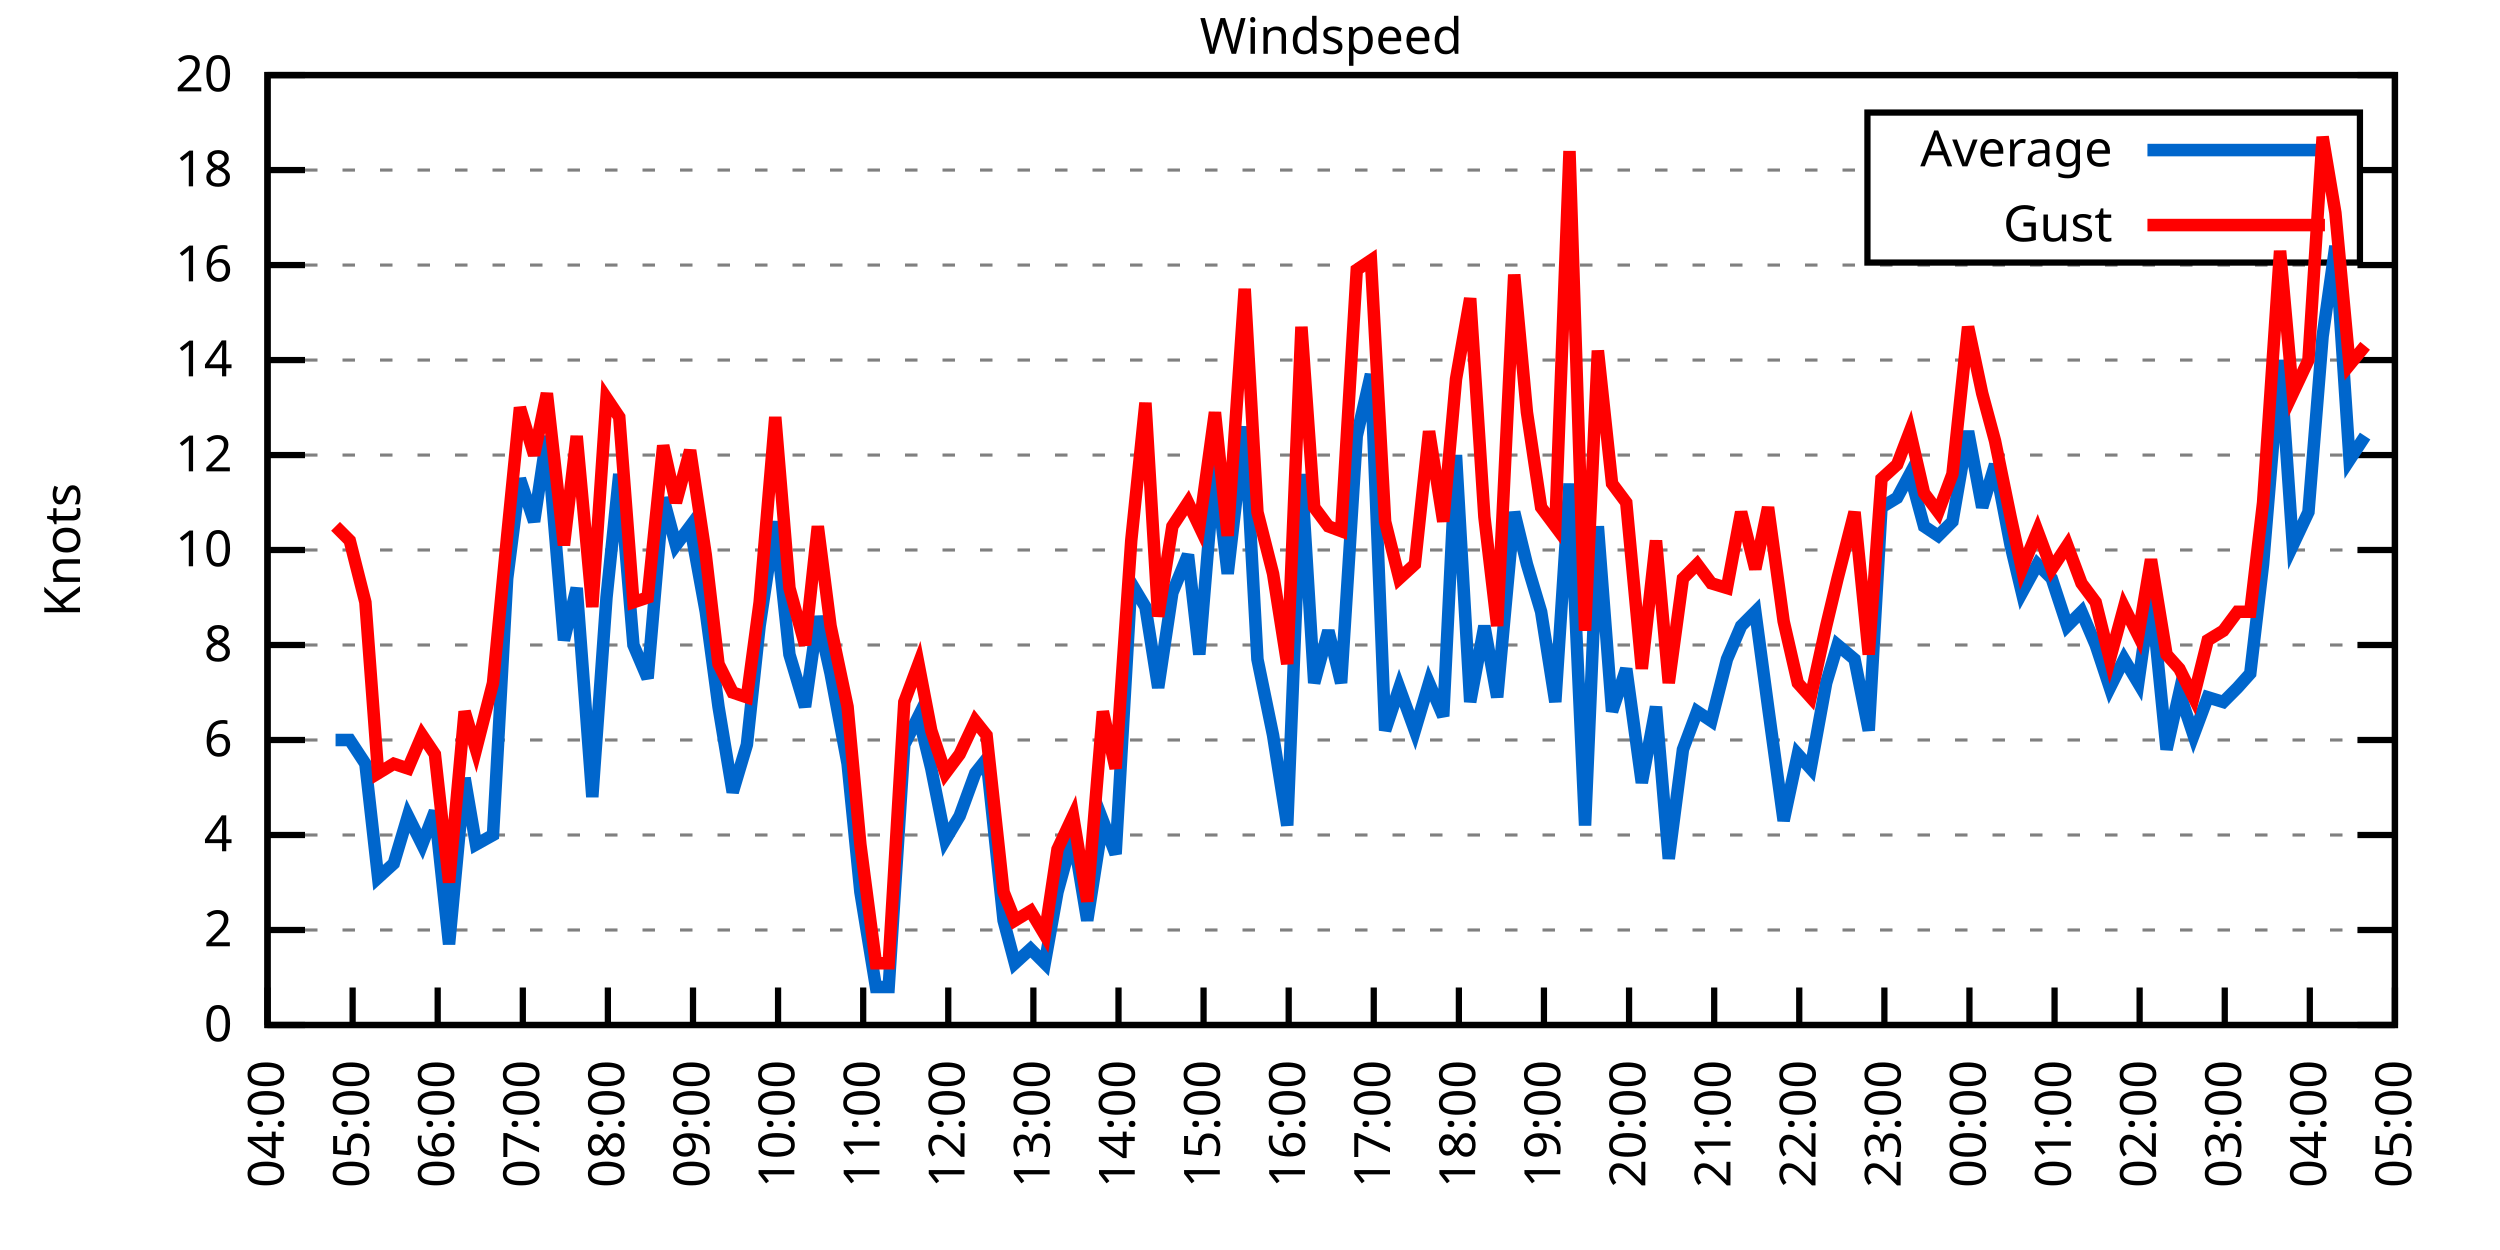
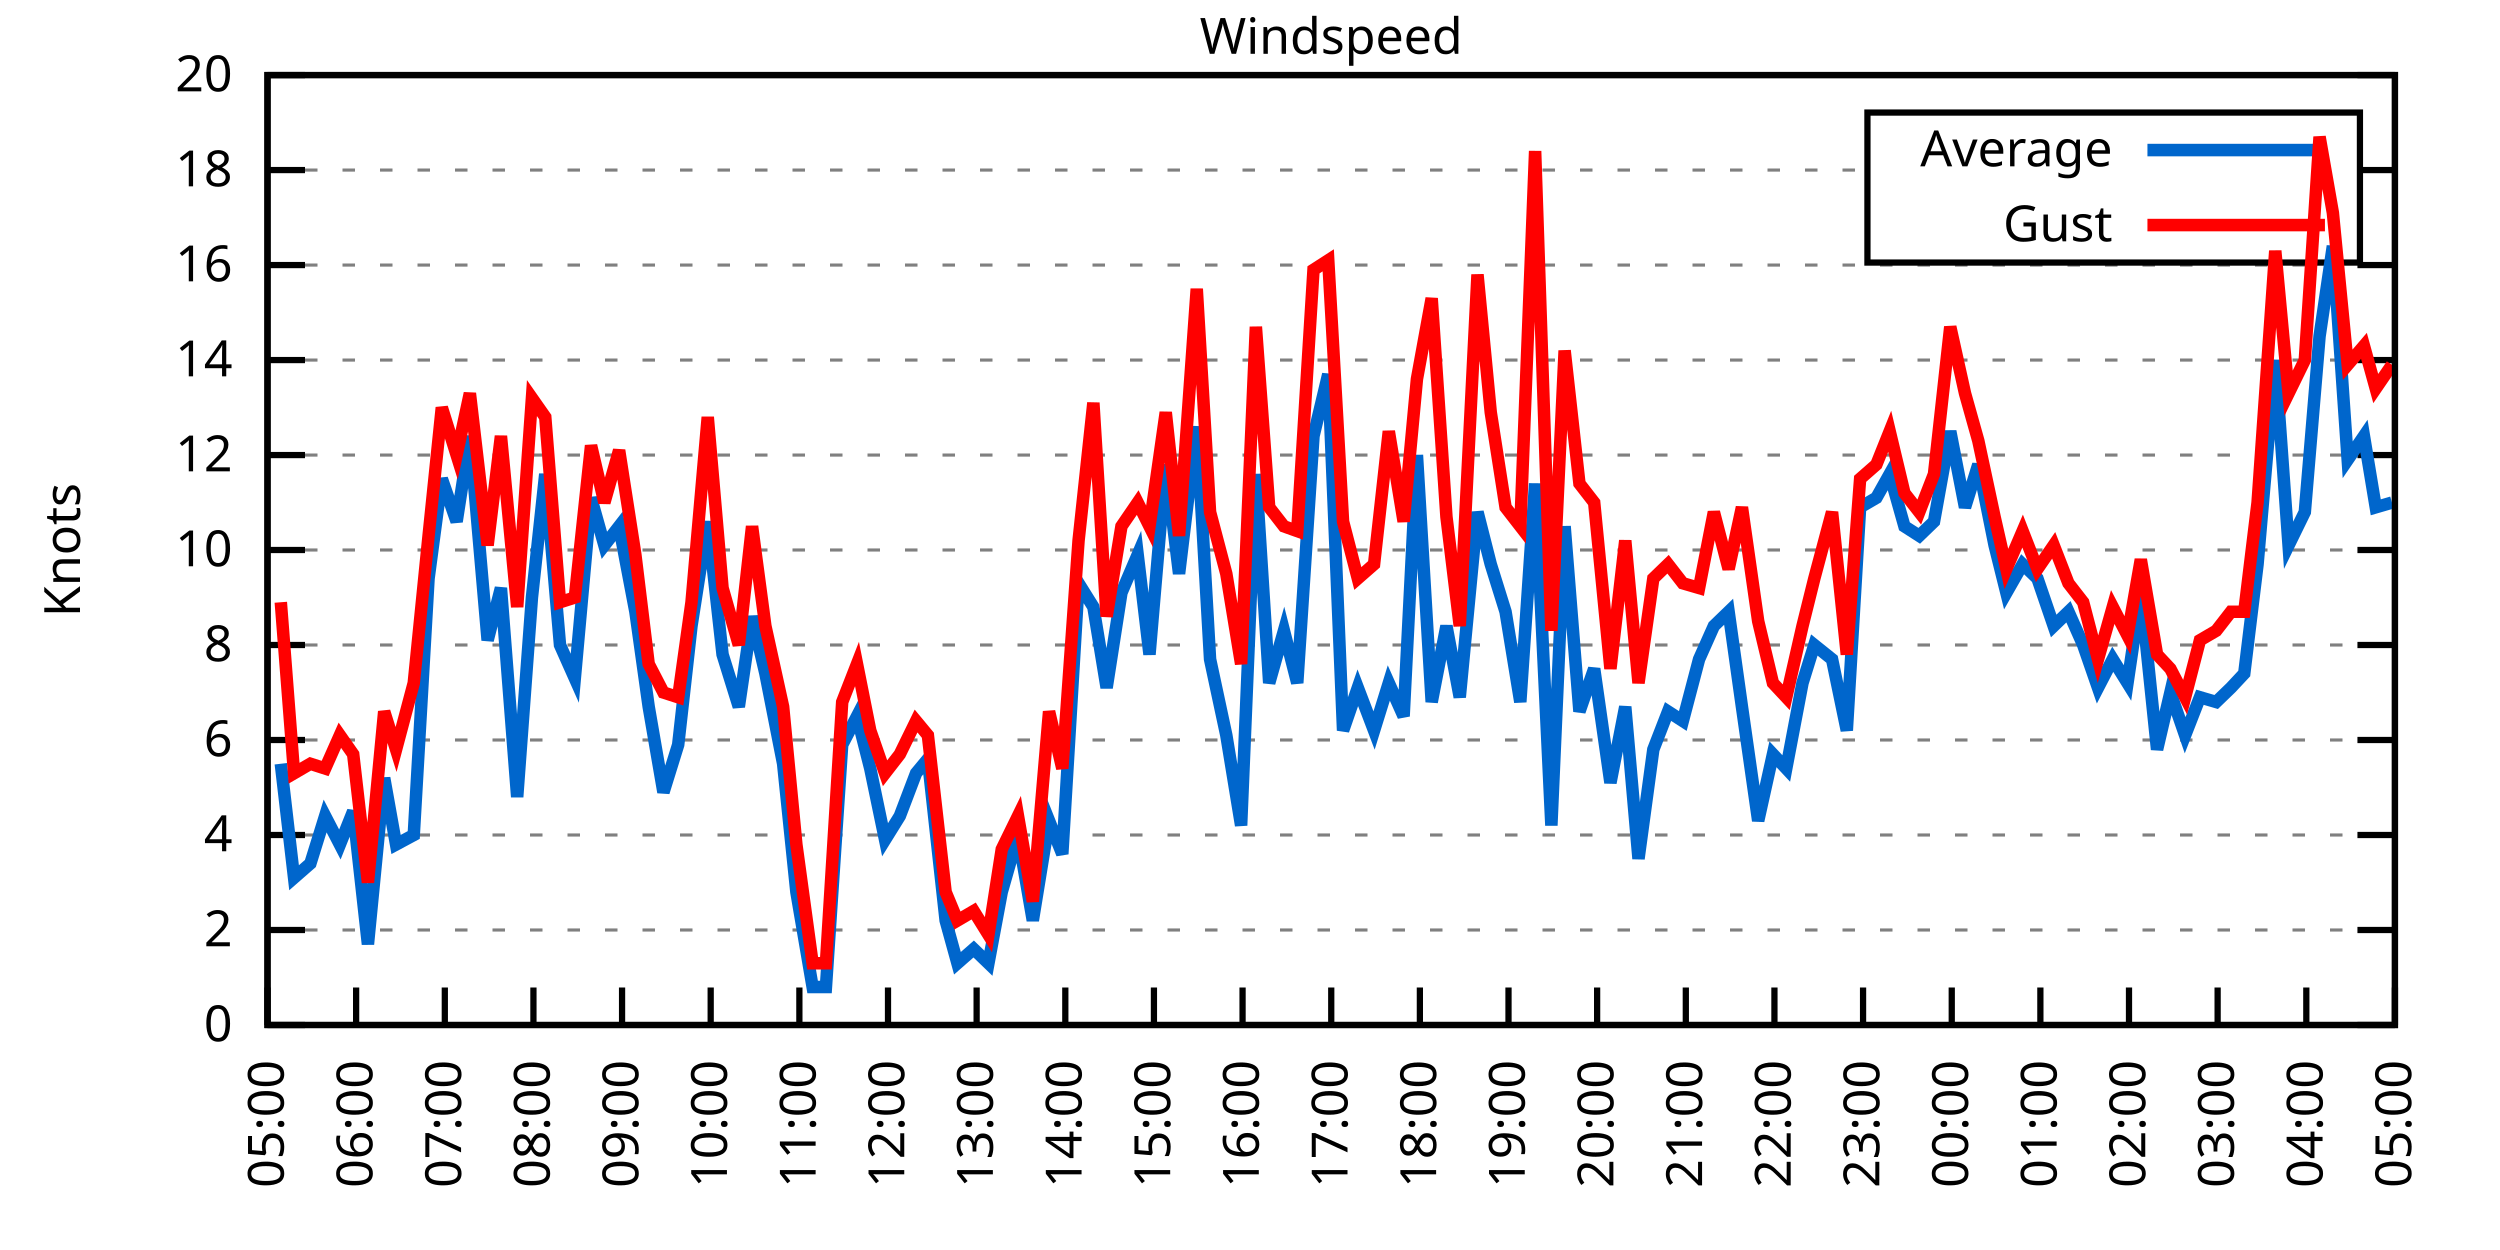
<svg xmlns="http://www.w3.org/2000/svg" xmlns:xlink="http://www.w3.org/1999/xlink" width="400" height="200" viewBox="0 0 400 200">
  <g id="gnuplot_canvas">
    <rect x="0" y="0" width="400" height="200" fill="none" />
    <defs>
      <circle id="gpDot" r="0.5" stroke-width="0.5" stroke="currentColor" />
      <path id="gpPt0" stroke-width="0.333" stroke="currentColor" d="M-1,0 h2 M0,-1 v2" />
      <path id="gpPt1" stroke-width="0.333" stroke="currentColor" d="M-1,-1 L1,1 M1,-1 L-1,1" />
      <path id="gpPt2" stroke-width="0.333" stroke="currentColor" d="M-1,0 L1,0 M0,-1 L0,1 M-1,-1 L1,1 M-1,1 L1,-1" />
      <rect id="gpPt3" stroke-width="0.333" stroke="currentColor" x="-1" y="-1" width="2" height="2" />
      <rect id="gpPt4" stroke-width="0.333" stroke="currentColor" fill="currentColor" x="-1" y="-1" width="2" height="2" />
      <circle id="gpPt5" stroke-width="0.333" stroke="currentColor" cx="0" cy="0" r="1" />
      <use xlink:href="#gpPt5" id="gpPt6" fill="currentColor" stroke="none" />
      <path id="gpPt7" stroke-width="0.333" stroke="currentColor" d="M0,-1.33 L-1.33,0.67 L1.33,0.67 z" />
      <use xlink:href="#gpPt7" id="gpPt8" fill="currentColor" stroke="none" />
      <use xlink:href="#gpPt7" id="gpPt9" stroke="currentColor" transform="rotate(180)" />
      <use xlink:href="#gpPt9" id="gpPt10" fill="currentColor" stroke="none" />
      <use xlink:href="#gpPt3" id="gpPt11" stroke="currentColor" transform="rotate(45)" />
      <use xlink:href="#gpPt11" id="gpPt12" fill="currentColor" stroke="none" />
      <path id="gpPt13" stroke-width="0.333" stroke="currentColor" d="M0,1.330 L1.265,0.411 L0.782,-1.067 L-0.782,-1.076 L-1.265,0.411 z" />
      <use xlink:href="#gpPt13" id="gpPt14" fill="currentColor" stroke="none" />
      <filter id="textbox" filterUnits="objectBoundingBox" x="0" y="0" height="1" width="1">
        <feFlood flood-color="white" flood-opacity="1" result="bgnd" />
        <feComposite in="SourceGraphic" in2="bgnd" operator="atop" />
      </filter>
      <filter id="greybox" filterUnits="objectBoundingBox" x="0" y="0" height="1" width="1">
        <feFlood flood-color="lightgrey" flood-opacity="1" result="grey" />
        <feComposite in="SourceGraphic" in2="grey" operator="atop" />
      </filter>
    </defs>
    <g fill="none" color="white" stroke="currentColor" stroke-width="1.00" stroke-linecap="butt" stroke-linejoin="miter">
</g>
    <g fill="none" color="black" stroke="currentColor" stroke-width="1.00" stroke-linecap="butt" stroke-linejoin="miter">
      <g stroke="none" shape-rendering="crispEdges">
        <polygon fill="rgb(255, 255, 255)" points="42.80,164.00 383.18,164.00 383.18,12.02 42.80,12.02 " />
      </g>
    </g>
    <g fill="none" color="black" stroke="currentColor" stroke-width="1.00" stroke-linecap="butt" stroke-linejoin="miter">
</g>
    <g fill="none" color="black" stroke="black" stroke-width="0.50" stroke-linecap="butt" stroke-linejoin="miter">
</g>
    <g fill="none" color="gray" stroke="currentColor" stroke-width="0.50" stroke-linecap="butt" stroke-linejoin="miter">
      <path stroke="gray" stroke-dasharray="2,4" class="gridline" d="M42.80,164.00 L383.19,164.00  " />
    </g>
    <g fill="none" color="gray" stroke="gray" stroke-width="1.00" stroke-linecap="butt" stroke-linejoin="miter">
</g>
    <g fill="none" color="black" stroke="currentColor" stroke-width="1.00" stroke-linecap="butt" stroke-linejoin="miter">
      <path stroke="black" d="M42.80,164.00 L48.80,164.00 M383.19,164.00 L377.19,164.00  " />
      <g transform="translate(37.20,166.60)" stroke="none" fill="black" font-family="Sans" font-size="8.00" text-anchor="end">
        <text>
          <tspan font-family="Sans"> 0</tspan>
        </text>
      </g>
    </g>
    <g fill="none" color="black" stroke="currentColor" stroke-width="1.00" stroke-linecap="butt" stroke-linejoin="miter">
</g>
    <g fill="none" color="black" stroke="black" stroke-width="0.50" stroke-linecap="butt" stroke-linejoin="miter">
</g>
    <g fill="none" color="gray" stroke="currentColor" stroke-width="0.50" stroke-linecap="butt" stroke-linejoin="miter">
      <path stroke="gray" stroke-dasharray="2,4" class="gridline" d="M42.80,148.80 L383.19,148.80  " />
    </g>
    <g fill="none" color="gray" stroke="gray" stroke-width="1.00" stroke-linecap="butt" stroke-linejoin="miter">
</g>
    <g fill="none" color="black" stroke="currentColor" stroke-width="1.00" stroke-linecap="butt" stroke-linejoin="miter">
      <path stroke="black" d="M42.80,148.80 L48.80,148.80 M383.19,148.80 L377.19,148.80  " />
      <g transform="translate(37.20,151.40)" stroke="none" fill="black" font-family="Sans" font-size="8.00" text-anchor="end">
        <text>
          <tspan font-family="Sans"> 2</tspan>
        </text>
      </g>
    </g>
    <g fill="none" color="black" stroke="currentColor" stroke-width="1.00" stroke-linecap="butt" stroke-linejoin="miter">
</g>
    <g fill="none" color="black" stroke="black" stroke-width="0.50" stroke-linecap="butt" stroke-linejoin="miter">
</g>
    <g fill="none" color="gray" stroke="currentColor" stroke-width="0.50" stroke-linecap="butt" stroke-linejoin="miter">
      <path stroke="gray" stroke-dasharray="2,4" class="gridline" d="M42.80,133.60 L383.19,133.60  " />
    </g>
    <g fill="none" color="gray" stroke="gray" stroke-width="1.00" stroke-linecap="butt" stroke-linejoin="miter">
</g>
    <g fill="none" color="black" stroke="currentColor" stroke-width="1.00" stroke-linecap="butt" stroke-linejoin="miter">
      <path stroke="black" d="M42.80,133.60 L48.80,133.60 M383.19,133.60 L377.19,133.60  " />
      <g transform="translate(37.20,136.20)" stroke="none" fill="black" font-family="Sans" font-size="8.00" text-anchor="end">
        <text>
          <tspan font-family="Sans"> 4</tspan>
        </text>
      </g>
    </g>
    <g fill="none" color="black" stroke="currentColor" stroke-width="1.00" stroke-linecap="butt" stroke-linejoin="miter">
</g>
    <g fill="none" color="black" stroke="black" stroke-width="0.50" stroke-linecap="butt" stroke-linejoin="miter">
</g>
    <g fill="none" color="gray" stroke="currentColor" stroke-width="0.50" stroke-linecap="butt" stroke-linejoin="miter">
      <path stroke="gray" stroke-dasharray="2,4" class="gridline" d="M42.80,118.40 L383.19,118.40  " />
    </g>
    <g fill="none" color="gray" stroke="gray" stroke-width="1.00" stroke-linecap="butt" stroke-linejoin="miter">
</g>
    <g fill="none" color="black" stroke="currentColor" stroke-width="1.00" stroke-linecap="butt" stroke-linejoin="miter">
      <path stroke="black" d="M42.80,118.40 L48.80,118.40 M383.19,118.40 L377.19,118.40  " />
      <g transform="translate(37.20,121.00)" stroke="none" fill="black" font-family="Sans" font-size="8.00" text-anchor="end">
        <text>
          <tspan font-family="Sans"> 6</tspan>
        </text>
      </g>
    </g>
    <g fill="none" color="black" stroke="currentColor" stroke-width="1.00" stroke-linecap="butt" stroke-linejoin="miter">
</g>
    <g fill="none" color="black" stroke="black" stroke-width="0.50" stroke-linecap="butt" stroke-linejoin="miter">
</g>
    <g fill="none" color="gray" stroke="currentColor" stroke-width="0.50" stroke-linecap="butt" stroke-linejoin="miter">
      <path stroke="gray" stroke-dasharray="2,4" class="gridline" d="M42.80,103.20 L383.19,103.20  " />
    </g>
    <g fill="none" color="gray" stroke="gray" stroke-width="1.00" stroke-linecap="butt" stroke-linejoin="miter">
</g>
    <g fill="none" color="black" stroke="currentColor" stroke-width="1.00" stroke-linecap="butt" stroke-linejoin="miter">
      <path stroke="black" d="M42.80,103.20 L48.80,103.20 M383.19,103.20 L377.19,103.20  " />
      <g transform="translate(37.20,105.80)" stroke="none" fill="black" font-family="Sans" font-size="8.00" text-anchor="end">
        <text>
          <tspan font-family="Sans"> 8</tspan>
        </text>
      </g>
    </g>
    <g fill="none" color="black" stroke="currentColor" stroke-width="1.00" stroke-linecap="butt" stroke-linejoin="miter">
</g>
    <g fill="none" color="black" stroke="black" stroke-width="0.50" stroke-linecap="butt" stroke-linejoin="miter">
</g>
    <g fill="none" color="gray" stroke="currentColor" stroke-width="0.50" stroke-linecap="butt" stroke-linejoin="miter">
      <path stroke="gray" stroke-dasharray="2,4" class="gridline" d="M42.80,88.00 L383.19,88.00  " />
    </g>
    <g fill="none" color="gray" stroke="gray" stroke-width="1.00" stroke-linecap="butt" stroke-linejoin="miter">
</g>
    <g fill="none" color="black" stroke="currentColor" stroke-width="1.00" stroke-linecap="butt" stroke-linejoin="miter">
      <path stroke="black" d="M42.80,88.00 L48.80,88.00 M383.19,88.00 L377.19,88.00  " />
      <g transform="translate(37.20,90.60)" stroke="none" fill="black" font-family="Sans" font-size="8.00" text-anchor="end">
        <text>
          <tspan font-family="Sans"> 10</tspan>
        </text>
      </g>
    </g>
    <g fill="none" color="black" stroke="currentColor" stroke-width="1.00" stroke-linecap="butt" stroke-linejoin="miter">
</g>
    <g fill="none" color="black" stroke="black" stroke-width="0.50" stroke-linecap="butt" stroke-linejoin="miter">
</g>
    <g fill="none" color="gray" stroke="currentColor" stroke-width="0.50" stroke-linecap="butt" stroke-linejoin="miter">
      <path stroke="gray" stroke-dasharray="2,4" class="gridline" d="M42.80,72.81 L383.19,72.81  " />
    </g>
    <g fill="none" color="gray" stroke="gray" stroke-width="1.00" stroke-linecap="butt" stroke-linejoin="miter">
</g>
    <g fill="none" color="black" stroke="currentColor" stroke-width="1.00" stroke-linecap="butt" stroke-linejoin="miter">
      <path stroke="black" d="M42.80,72.81 L48.80,72.81 M383.19,72.81 L377.19,72.81  " />
      <g transform="translate(37.20,75.41)" stroke="none" fill="black" font-family="Sans" font-size="8.00" text-anchor="end">
        <text>
          <tspan font-family="Sans"> 12</tspan>
        </text>
      </g>
    </g>
    <g fill="none" color="black" stroke="currentColor" stroke-width="1.00" stroke-linecap="butt" stroke-linejoin="miter">
</g>
    <g fill="none" color="black" stroke="black" stroke-width="0.50" stroke-linecap="butt" stroke-linejoin="miter">
</g>
    <g fill="none" color="gray" stroke="currentColor" stroke-width="0.50" stroke-linecap="butt" stroke-linejoin="miter">
      <path stroke="gray" stroke-dasharray="2,4" class="gridline" d="M42.80,57.61 L383.19,57.61  " />
    </g>
    <g fill="none" color="gray" stroke="gray" stroke-width="1.00" stroke-linecap="butt" stroke-linejoin="miter">
</g>
    <g fill="none" color="black" stroke="currentColor" stroke-width="1.00" stroke-linecap="butt" stroke-linejoin="miter">
      <path stroke="black" d="M42.80,57.61 L48.80,57.61 M383.19,57.61 L377.19,57.61  " />
      <g transform="translate(37.20,60.21)" stroke="none" fill="black" font-family="Sans" font-size="8.00" text-anchor="end">
        <text>
          <tspan font-family="Sans"> 14</tspan>
        </text>
      </g>
    </g>
    <g fill="none" color="black" stroke="currentColor" stroke-width="1.00" stroke-linecap="butt" stroke-linejoin="miter">
</g>
    <g fill="none" color="black" stroke="black" stroke-width="0.50" stroke-linecap="butt" stroke-linejoin="miter">
</g>
    <g fill="none" color="gray" stroke="currentColor" stroke-width="0.50" stroke-linecap="butt" stroke-linejoin="miter">
      <path stroke="gray" stroke-dasharray="2,4" class="gridline" d="M42.80,42.41 L383.19,42.41  " />
    </g>
    <g fill="none" color="gray" stroke="gray" stroke-width="1.00" stroke-linecap="butt" stroke-linejoin="miter">
</g>
    <g fill="none" color="black" stroke="currentColor" stroke-width="1.00" stroke-linecap="butt" stroke-linejoin="miter">
      <path stroke="black" d="M42.80,42.41 L48.80,42.41 M383.19,42.41 L377.19,42.41  " />
      <g transform="translate(37.20,45.01)" stroke="none" fill="black" font-family="Sans" font-size="8.00" text-anchor="end">
        <text>
          <tspan font-family="Sans"> 16</tspan>
        </text>
      </g>
    </g>
    <g fill="none" color="black" stroke="currentColor" stroke-width="1.00" stroke-linecap="butt" stroke-linejoin="miter">
</g>
    <g fill="none" color="black" stroke="black" stroke-width="0.50" stroke-linecap="butt" stroke-linejoin="miter">
</g>
    <g fill="none" color="gray" stroke="currentColor" stroke-width="0.50" stroke-linecap="butt" stroke-linejoin="miter">
      <path stroke="gray" stroke-dasharray="2,4" class="gridline" d="M42.80,27.21 L298.79,27.21 M377.59,27.21 L383.19,27.21  " />
    </g>
    <g fill="none" color="gray" stroke="gray" stroke-width="1.00" stroke-linecap="butt" stroke-linejoin="miter">
</g>
    <g fill="none" color="black" stroke="currentColor" stroke-width="1.00" stroke-linecap="butt" stroke-linejoin="miter">
      <path stroke="black" d="M42.80,27.21 L48.80,27.21 M383.19,27.21 L377.19,27.21  " />
      <g transform="translate(37.20,29.81)" stroke="none" fill="black" font-family="Sans" font-size="8.00" text-anchor="end">
        <text>
          <tspan font-family="Sans"> 18</tspan>
        </text>
      </g>
    </g>
    <g fill="none" color="black" stroke="currentColor" stroke-width="1.00" stroke-linecap="butt" stroke-linejoin="miter">
</g>
    <g fill="none" color="black" stroke="black" stroke-width="0.50" stroke-linecap="butt" stroke-linejoin="miter">
</g>
    <g fill="none" color="gray" stroke="currentColor" stroke-width="0.50" stroke-linecap="butt" stroke-linejoin="miter">
      <path stroke="gray" stroke-dasharray="2,4" class="gridline" d="M42.80,12.01 L383.19,12.01  " />
    </g>
    <g fill="none" color="gray" stroke="gray" stroke-width="1.00" stroke-linecap="butt" stroke-linejoin="miter">
</g>
    <g fill="none" color="black" stroke="currentColor" stroke-width="1.00" stroke-linecap="butt" stroke-linejoin="miter">
      <path stroke="black" d="M42.80,12.01 L48.80,12.01 M383.19,12.01 L377.19,12.01  " />
      <g transform="translate(37.20,14.61)" stroke="none" fill="black" font-family="Sans" font-size="8.00" text-anchor="end">
        <text>
          <tspan font-family="Sans"> 20</tspan>
        </text>
      </g>
    </g>
    <g fill="none" color="black" stroke="currentColor" stroke-width="1.00" stroke-linecap="butt" stroke-linejoin="miter">
      <path stroke="black" d="M42.80,164.00 L42.80,158.00  " />
      <g transform="translate(45.40,169.60) rotate(270.00)" stroke="none" fill="black" font-family="Sans" font-size="8.00" text-anchor="end">
        <text>
-           <tspan font-family="Sans">04:00</tspan>
-         </text>
-       </g>
-     </g>
-     <g fill="none" color="black" stroke="currentColor" stroke-width="1.00" stroke-linecap="butt" stroke-linejoin="miter">
-       <path stroke="black" d="M56.42,164.00 L56.42,158.00  " />
-       <g transform="translate(59.02,169.60) rotate(270.00)" stroke="none" fill="black" font-family="Sans" font-size="8.00" text-anchor="end">
-         <text>
          <tspan font-family="Sans">05:00</tspan>
        </text>
      </g>
    </g>
    <g fill="none" color="black" stroke="currentColor" stroke-width="1.00" stroke-linecap="butt" stroke-linejoin="miter">
-       <path stroke="black" d="M70.03,164.00 L70.03,158.00  " />
-       <g transform="translate(72.63,169.60) rotate(270.00)" stroke="none" fill="black" font-family="Sans" font-size="8.00" text-anchor="end">
+       <path stroke="black" d="M56.98,164.00 L56.98,158.00  " />
+       <g transform="translate(59.58,169.60) rotate(270.00)" stroke="none" fill="black" font-family="Sans" font-size="8.00" text-anchor="end">
        <text>
          <tspan font-family="Sans">06:00</tspan>
        </text>
      </g>
    </g>
    <g fill="none" color="black" stroke="currentColor" stroke-width="1.00" stroke-linecap="butt" stroke-linejoin="miter">
-       <path stroke="black" d="M83.65,164.00 L83.65,158.00  " />
-       <g transform="translate(86.25,169.60) rotate(270.00)" stroke="none" fill="black" font-family="Sans" font-size="8.00" text-anchor="end">
+       <path stroke="black" d="M71.17,164.00 L71.17,158.00  " />
+       <g transform="translate(73.77,169.60) rotate(270.00)" stroke="none" fill="black" font-family="Sans" font-size="8.00" text-anchor="end">
        <text>
          <tspan font-family="Sans">07:00</tspan>
        </text>
      </g>
    </g>
    <g fill="none" color="black" stroke="currentColor" stroke-width="1.00" stroke-linecap="butt" stroke-linejoin="miter">
-       <path stroke="black" d="M97.26,164.00 L97.26,158.00  " />
-       <g transform="translate(99.86,169.60) rotate(270.00)" stroke="none" fill="black" font-family="Sans" font-size="8.00" text-anchor="end">
+       <path stroke="black" d="M85.35,164.00 L85.35,158.00  " />
+       <g transform="translate(87.95,169.60) rotate(270.00)" stroke="none" fill="black" font-family="Sans" font-size="8.00" text-anchor="end">
        <text>
          <tspan font-family="Sans">08:00</tspan>
        </text>
      </g>
    </g>
    <g fill="none" color="black" stroke="currentColor" stroke-width="1.00" stroke-linecap="butt" stroke-linejoin="miter">
-       <path stroke="black" d="M110.88,164.00 L110.88,158.00  " />
-       <g transform="translate(113.48,169.60) rotate(270.00)" stroke="none" fill="black" font-family="Sans" font-size="8.00" text-anchor="end">
+       <path stroke="black" d="M99.53,164.00 L99.53,158.00  " />
+       <g transform="translate(102.13,169.60) rotate(270.00)" stroke="none" fill="black" font-family="Sans" font-size="8.00" text-anchor="end">
        <text>
          <tspan font-family="Sans">09:00</tspan>
        </text>
      </g>
    </g>
    <g fill="none" color="black" stroke="currentColor" stroke-width="1.00" stroke-linecap="butt" stroke-linejoin="miter">
-       <path stroke="black" d="M124.49,164.00 L124.49,158.00  " />
-       <g transform="translate(127.09,169.60) rotate(270.00)" stroke="none" fill="black" font-family="Sans" font-size="8.00" text-anchor="end">
+       <path stroke="black" d="M113.71,164.00 L113.71,158.00  " />
+       <g transform="translate(116.31,169.60) rotate(270.00)" stroke="none" fill="black" font-family="Sans" font-size="8.00" text-anchor="end">
        <text>
          <tspan font-family="Sans">10:00</tspan>
        </text>
      </g>
    </g>
    <g fill="none" color="black" stroke="currentColor" stroke-width="1.00" stroke-linecap="butt" stroke-linejoin="miter">
-       <path stroke="black" d="M138.11,164.00 L138.11,158.00  " />
-       <g transform="translate(140.71,169.60) rotate(270.00)" stroke="none" fill="black" font-family="Sans" font-size="8.00" text-anchor="end">
+       <path stroke="black" d="M127.90,164.00 L127.90,158.00  " />
+       <g transform="translate(130.50,169.60) rotate(270.00)" stroke="none" fill="black" font-family="Sans" font-size="8.00" text-anchor="end">
        <text>
          <tspan font-family="Sans">11:00</tspan>
        </text>
      </g>
    </g>
    <g fill="none" color="black" stroke="currentColor" stroke-width="1.00" stroke-linecap="butt" stroke-linejoin="miter">
-       <path stroke="black" d="M151.72,164.00 L151.72,158.00  " />
-       <g transform="translate(154.32,169.60) rotate(270.00)" stroke="none" fill="black" font-family="Sans" font-size="8.00" text-anchor="end">
+       <path stroke="black" d="M142.08,164.00 L142.08,158.00  " />
+       <g transform="translate(144.68,169.60) rotate(270.00)" stroke="none" fill="black" font-family="Sans" font-size="8.00" text-anchor="end">
        <text>
          <tspan font-family="Sans">12:00</tspan>
        </text>
      </g>
    </g>
    <g fill="none" color="black" stroke="currentColor" stroke-width="1.00" stroke-linecap="butt" stroke-linejoin="miter">
-       <path stroke="black" d="M165.34,164.00 L165.34,158.00  " />
-       <g transform="translate(167.94,169.60) rotate(270.00)" stroke="none" fill="black" font-family="Sans" font-size="8.00" text-anchor="end">
+       <path stroke="black" d="M156.26,164.00 L156.26,158.00  " />
+       <g transform="translate(158.86,169.60) rotate(270.00)" stroke="none" fill="black" font-family="Sans" font-size="8.00" text-anchor="end">
        <text>
          <tspan font-family="Sans">13:00</tspan>
        </text>
      </g>
    </g>
    <g fill="none" color="black" stroke="currentColor" stroke-width="1.00" stroke-linecap="butt" stroke-linejoin="miter">
-       <path stroke="black" d="M178.96,164.00 L178.96,158.00  " />
-       <g transform="translate(181.56,169.60) rotate(270.00)" stroke="none" fill="black" font-family="Sans" font-size="8.00" text-anchor="end">
+       <path stroke="black" d="M170.45,164.00 L170.45,158.00  " />
+       <g transform="translate(173.05,169.60) rotate(270.00)" stroke="none" fill="black" font-family="Sans" font-size="8.00" text-anchor="end">
        <text>
          <tspan font-family="Sans">14:00</tspan>
        </text>
      </g>
    </g>
    <g fill="none" color="black" stroke="currentColor" stroke-width="1.00" stroke-linecap="butt" stroke-linejoin="miter">
-       <path stroke="black" d="M192.57,164.00 L192.57,158.00  " />
-       <g transform="translate(195.17,169.60) rotate(270.00)" stroke="none" fill="black" font-family="Sans" font-size="8.00" text-anchor="end">
+       <path stroke="black" d="M184.63,164.00 L184.63,158.00  " />
+       <g transform="translate(187.23,169.60) rotate(270.00)" stroke="none" fill="black" font-family="Sans" font-size="8.00" text-anchor="end">
        <text>
          <tspan font-family="Sans">15:00</tspan>
        </text>
      </g>
    </g>
    <g fill="none" color="black" stroke="currentColor" stroke-width="1.00" stroke-linecap="butt" stroke-linejoin="miter">
-       <path stroke="black" d="M206.19,164.00 L206.19,158.00  " />
-       <g transform="translate(208.79,169.60) rotate(270.00)" stroke="none" fill="black" font-family="Sans" font-size="8.00" text-anchor="end">
+       <path stroke="black" d="M198.81,164.00 L198.81,158.00  " />
+       <g transform="translate(201.41,169.60) rotate(270.00)" stroke="none" fill="black" font-family="Sans" font-size="8.00" text-anchor="end">
        <text>
          <tspan font-family="Sans">16:00</tspan>
        </text>
      </g>
    </g>
    <g fill="none" color="black" stroke="currentColor" stroke-width="1.00" stroke-linecap="butt" stroke-linejoin="miter">
-       <path stroke="black" d="M219.80,164.00 L219.80,158.00  " />
-       <g transform="translate(222.40,169.60) rotate(270.00)" stroke="none" fill="black" font-family="Sans" font-size="8.00" text-anchor="end">
+       <path stroke="black" d="M213.00,164.00 L213.00,158.00  " />
+       <g transform="translate(215.60,169.60) rotate(270.00)" stroke="none" fill="black" font-family="Sans" font-size="8.00" text-anchor="end">
        <text>
          <tspan font-family="Sans">17:00</tspan>
        </text>
      </g>
    </g>
    <g fill="none" color="black" stroke="currentColor" stroke-width="1.00" stroke-linecap="butt" stroke-linejoin="miter">
-       <path stroke="black" d="M233.42,164.00 L233.42,158.00  " />
-       <g transform="translate(236.02,169.60) rotate(270.00)" stroke="none" fill="black" font-family="Sans" font-size="8.00" text-anchor="end">
+       <path stroke="black" d="M227.18,164.00 L227.18,158.00  " />
+       <g transform="translate(229.78,169.60) rotate(270.00)" stroke="none" fill="black" font-family="Sans" font-size="8.00" text-anchor="end">
        <text>
          <tspan font-family="Sans">18:00</tspan>
        </text>
      </g>
    </g>
    <g fill="none" color="black" stroke="currentColor" stroke-width="1.00" stroke-linecap="butt" stroke-linejoin="miter">
-       <path stroke="black" d="M247.03,164.00 L247.03,158.00  " />
-       <g transform="translate(249.63,169.60) rotate(270.00)" stroke="none" fill="black" font-family="Sans" font-size="8.00" text-anchor="end">
+       <path stroke="black" d="M241.36,164.00 L241.36,158.00  " />
+       <g transform="translate(243.96,169.60) rotate(270.00)" stroke="none" fill="black" font-family="Sans" font-size="8.00" text-anchor="end">
        <text>
          <tspan font-family="Sans">19:00</tspan>
        </text>
      </g>
    </g>
    <g fill="none" color="black" stroke="currentColor" stroke-width="1.00" stroke-linecap="butt" stroke-linejoin="miter">
-       <path stroke="black" d="M260.65,164.00 L260.65,158.00  " />
-       <g transform="translate(263.25,169.60) rotate(270.00)" stroke="none" fill="black" font-family="Sans" font-size="8.00" text-anchor="end">
+       <path stroke="black" d="M255.54,164.00 L255.54,158.00  " />
+       <g transform="translate(258.14,169.60) rotate(270.00)" stroke="none" fill="black" font-family="Sans" font-size="8.00" text-anchor="end">
        <text>
          <tspan font-family="Sans">20:00</tspan>
        </text>
      </g>
    </g>
    <g fill="none" color="black" stroke="currentColor" stroke-width="1.00" stroke-linecap="butt" stroke-linejoin="miter">
-       <path stroke="black" d="M274.27,164.00 L274.27,158.00  " />
-       <g transform="translate(276.87,169.60) rotate(270.00)" stroke="none" fill="black" font-family="Sans" font-size="8.00" text-anchor="end">
+       <path stroke="black" d="M269.73,164.00 L269.73,158.00  " />
+       <g transform="translate(272.33,169.60) rotate(270.00)" stroke="none" fill="black" font-family="Sans" font-size="8.00" text-anchor="end">
        <text>
          <tspan font-family="Sans">21:00</tspan>
        </text>
      </g>
    </g>
    <g fill="none" color="black" stroke="currentColor" stroke-width="1.00" stroke-linecap="butt" stroke-linejoin="miter">
-       <path stroke="black" d="M287.88,164.00 L287.88,158.00  " />
-       <g transform="translate(290.48,169.60) rotate(270.00)" stroke="none" fill="black" font-family="Sans" font-size="8.00" text-anchor="end">
+       <path stroke="black" d="M283.91,164.00 L283.91,158.00  " />
+       <g transform="translate(286.51,169.60) rotate(270.00)" stroke="none" fill="black" font-family="Sans" font-size="8.00" text-anchor="end">
        <text>
          <tspan font-family="Sans">22:00</tspan>
        </text>
      </g>
    </g>
    <g fill="none" color="black" stroke="currentColor" stroke-width="1.00" stroke-linecap="butt" stroke-linejoin="miter">
-       <path stroke="black" d="M301.50,164.00 L301.50,158.00  " />
-       <g transform="translate(304.10,169.60) rotate(270.00)" stroke="none" fill="black" font-family="Sans" font-size="8.00" text-anchor="end">
+       <path stroke="black" d="M298.09,164.00 L298.09,158.00  " />
+       <g transform="translate(300.69,169.60) rotate(270.00)" stroke="none" fill="black" font-family="Sans" font-size="8.00" text-anchor="end">
        <text>
          <tspan font-family="Sans">23:00</tspan>
        </text>
      </g>
    </g>
    <g fill="none" color="black" stroke="currentColor" stroke-width="1.00" stroke-linecap="butt" stroke-linejoin="miter">
-       <path stroke="black" d="M315.11,164.00 L315.11,158.00  " />
-       <g transform="translate(317.71,169.60) rotate(270.00)" stroke="none" fill="black" font-family="Sans" font-size="8.00" text-anchor="end">
+       <path stroke="black" d="M312.28,164.00 L312.28,158.00  " />
+       <g transform="translate(314.88,169.60) rotate(270.00)" stroke="none" fill="black" font-family="Sans" font-size="8.00" text-anchor="end">
        <text>
          <tspan font-family="Sans">00:00</tspan>
        </text>
      </g>
    </g>
    <g fill="none" color="black" stroke="currentColor" stroke-width="1.00" stroke-linecap="butt" stroke-linejoin="miter">
-       <path stroke="black" d="M328.73,164.00 L328.73,158.00  " />
-       <g transform="translate(331.33,169.60) rotate(270.00)" stroke="none" fill="black" font-family="Sans" font-size="8.00" text-anchor="end">
+       <path stroke="black" d="M326.46,164.00 L326.46,158.00  " />
+       <g transform="translate(329.06,169.60) rotate(270.00)" stroke="none" fill="black" font-family="Sans" font-size="8.00" text-anchor="end">
        <text>
          <tspan font-family="Sans">01:00</tspan>
        </text>
      </g>
    </g>
    <g fill="none" color="black" stroke="currentColor" stroke-width="1.00" stroke-linecap="butt" stroke-linejoin="miter">
-       <path stroke="black" d="M342.34,164.00 L342.34,158.00  " />
-       <g transform="translate(344.94,169.60) rotate(270.00)" stroke="none" fill="black" font-family="Sans" font-size="8.00" text-anchor="end">
+       <path stroke="black" d="M340.64,164.00 L340.64,158.00  " />
+       <g transform="translate(343.24,169.60) rotate(270.00)" stroke="none" fill="black" font-family="Sans" font-size="8.00" text-anchor="end">
        <text>
          <tspan font-family="Sans">02:00</tspan>
        </text>
      </g>
    </g>
    <g fill="none" color="black" stroke="currentColor" stroke-width="1.00" stroke-linecap="butt" stroke-linejoin="miter">
-       <path stroke="black" d="M355.96,164.00 L355.96,158.00  " />
-       <g transform="translate(358.56,169.60) rotate(270.00)" stroke="none" fill="black" font-family="Sans" font-size="8.00" text-anchor="end">
+       <path stroke="black" d="M354.82,164.00 L354.82,158.00  " />
+       <g transform="translate(357.42,169.60) rotate(270.00)" stroke="none" fill="black" font-family="Sans" font-size="8.00" text-anchor="end">
        <text>
          <tspan font-family="Sans">03:00</tspan>
        </text>
      </g>
    </g>
    <g fill="none" color="black" stroke="currentColor" stroke-width="1.00" stroke-linecap="butt" stroke-linejoin="miter">
-       <path stroke="black" d="M369.57,164.00 L369.57,158.00  " />
-       <g transform="translate(372.17,169.60) rotate(270.00)" stroke="none" fill="black" font-family="Sans" font-size="8.00" text-anchor="end">
+       <path stroke="black" d="M369.01,164.00 L369.01,158.00  " />
+       <g transform="translate(371.61,169.60) rotate(270.00)" stroke="none" fill="black" font-family="Sans" font-size="8.00" text-anchor="end">
        <text>
          <tspan font-family="Sans">04:00</tspan>
        </text>
      </g>
    </g>
    <g fill="none" color="black" stroke="currentColor" stroke-width="1.00" stroke-linecap="butt" stroke-linejoin="miter">
      <path stroke="black" d="M383.19,164.00 L383.19,158.00  " />
      <g transform="translate(385.79,169.60) rotate(270.00)" stroke="none" fill="black" font-family="Sans" font-size="8.00" text-anchor="end">
        <text>
          <tspan font-family="Sans">05:00</tspan>
        </text>
      </g>
    </g>
    <g fill="none" color="black" stroke="currentColor" stroke-width="1.00" stroke-linecap="butt" stroke-linejoin="miter">
</g>
    <g fill="none" color="black" stroke="currentColor" stroke-width="1.00" stroke-linecap="butt" stroke-linejoin="miter">
      <path stroke="black" d="M42.80,12.01 L42.80,164.00 L383.19,164.00 L383.19,12.01 L42.80,12.01 Z  " />
    </g>
    <g fill="none" color="black" stroke="currentColor" stroke-width="1.00" stroke-linecap="butt" stroke-linejoin="miter">
</g>
    <g fill="none" color="black" stroke="currentColor" stroke-width="1.00" stroke-linecap="butt" stroke-linejoin="miter">
      <path stroke="black" d="M298.79,42.01 L298.79,18.01 L377.59,18.01 L377.59,42.01 L298.79,42.01 Z  " />
    </g>
    <g id="Windspeed_plot_1">
      <g fill="none" color="white" stroke="black" stroke-width="2.00" stroke-linecap="butt" stroke-linejoin="miter">
</g>
      <g fill="none" color="black" stroke="currentColor" stroke-width="2.00" stroke-linecap="butt" stroke-linejoin="miter">
        <g transform="translate(337.99,26.61)" stroke="none" fill="black" font-family="Sans" font-size="8.00" text-anchor="end">
          <text>
            <tspan font-family="Sans">Average</tspan>
          </text>
        </g>
      </g>
      <g fill="none" color="black" stroke="currentColor" stroke-width="2.00" stroke-linecap="butt" stroke-linejoin="miter">
-         <path stroke="rgb(  0, 102, 204)" d="M343.59,24.01 L371.99,24.01 M53.69,118.40 L55.96,118.40 L58.46,122.20 L60.50,140.44 L63.00,138.16 L65.27,130.56   L67.54,135.12 L69.58,129.80 L71.85,151.08 L74.34,124.48 L76.16,135.12 L78.88,133.60 L81.15,92.56 L83.19,76.61   L85.46,83.45 L87.50,69.77 L90.23,102.44 L92.27,94.08 L94.77,127.52 L97.04,95.60 L99.08,75.85 L101.35,103.20   L103.62,108.52 L106.11,79.65 L108.15,87.25 L110.42,84.21 L112.92,97.88 L114.96,113.08 L117.23,126.76 L119.50,119.16   L121.54,100.16 L124.04,83.45 L126.31,104.72 L128.81,113.08 L130.85,98.64 L132.89,107.76 L135.61,122.20 L137.66,142.72   L140.15,157.92 L142.19,157.92 L144.69,119.16 L146.96,114.60 L149.00,122.96 L151.27,134.36 L153.54,130.56 L156.04,123.72   L157.85,121.44 L160.57,147.28 L162.39,154.12 L164.89,151.84 L167.16,154.12 L169.20,142.72 L171.69,133.60 L173.96,147.28   L176.46,131.32 L178.50,136.64 L181.00,93.32 L183.27,97.12 L185.31,110.04 L187.58,94.84 L190.08,88.76 L191.89,104.72   L194.39,74.33 L196.43,91.80 L199.15,68.25 L201.19,105.48 L203.69,117.64 L205.96,132.08 L208.23,75.85 L210.27,109.28   L212.54,100.92 L214.58,109.28 L217.08,69.77 L219.35,59.89 L221.62,116.88 L223.89,110.04 L226.38,116.88 L228.65,109.28   L230.92,114.60 L232.96,72.81 L235.23,112.32 L237.50,100.16 L239.55,111.56 L242.27,81.93 L244.31,90.28 L246.58,97.88   L248.85,112.32 L251.12,77.37 L253.61,132.08 L255.66,84.21 L257.93,113.84 L260.20,107.00 L262.69,125.24 L264.96,113.08   L267.00,137.40 L269.27,119.92 L271.54,113.84 L273.81,115.36 L276.31,105.48 L278.58,100.16 L280.85,97.88 L282.89,113.08   L285.38,131.32 L287.65,120.68 L289.70,122.96 L292.19,109.28 L294.01,103.20 L296.73,105.48 L299.00,116.88 L301.04,81.17   L303.54,79.65 L305.58,75.85 L307.85,84.21 L310.12,85.73 L312.39,83.45 L314.89,69.01 L317.15,81.17 L319.20,74.33   L321.69,87.25 L323.51,94.84 L326.00,90.28 L328.27,92.56 L330.77,100.16 L333.04,97.88 L335.31,103.20 L337.58,110.04   L339.85,105.48 L342.12,109.28 L344.16,94.84 L346.65,119.92 L348.70,110.80 L350.97,117.64 L353.24,111.56 L355.73,112.32   L358.00,110.04 L360.04,107.76 L362.09,90.28 L364.81,57.61 L366.85,87.25 L369.35,81.93 L371.62,53.81 L373.66,39.37   L375.93,73.57 L378.42,69.77  " />
+         <path stroke="rgb(  0, 102, 204)" d="M343.59,24.01 L371.99,24.01 M44.93,122.20 L47.05,140.44 L49.66,138.16 L52.02,130.56 L54.38,135.12 L56.51,129.80   L58.87,151.08 L61.47,124.48 L63.37,135.12 L66.20,133.60 L68.57,92.56 L70.69,76.61 L73.06,83.45 L75.18,69.77   L78.02,102.44 L80.15,94.08 L82.75,127.52 L85.11,95.60 L87.24,75.85 L89.60,103.20 L91.97,108.52 L94.57,79.65   L96.70,87.25 L99.06,84.21 L101.66,97.88 L103.79,113.08 L106.15,126.76 L108.51,119.16 L110.64,100.16 L113.24,83.45   L115.61,104.72 L118.21,113.08 L120.33,98.64 L122.46,107.76 L125.30,122.20 L127.42,142.72 L130.02,157.92 L132.15,157.92   L134.75,119.16 L137.12,114.60 L139.24,122.96 L141.61,134.36 L143.97,130.56 L146.57,123.72 L148.46,121.44 L151.30,147.28   L153.19,154.12 L155.79,151.84 L158.15,154.12 L160.28,142.72 L162.88,133.60 L165.25,147.28 L167.85,131.32 L169.97,136.64   L172.57,93.32 L174.94,97.12 L177.06,110.04 L179.43,94.84 L182.03,88.76 L183.92,104.72 L186.52,74.33 L188.65,91.80   L191.48,68.25 L193.61,105.48 L196.21,117.64 L198.58,132.08 L200.94,75.85 L203.07,109.28 L205.43,100.92 L207.56,109.28   L210.16,69.77 L212.52,59.89 L214.89,116.88 L217.25,110.04 L219.85,116.88 L222.21,109.28 L224.58,114.60 L226.71,72.81   L229.07,112.32 L231.43,100.16 L233.56,111.56 L236.40,81.93 L238.52,90.28 L240.89,97.88 L243.25,112.32 L245.62,77.37   L248.22,132.08 L250.34,84.21 L252.71,113.84 L255.07,107.00 L257.67,125.24 L260.04,113.08 L262.16,137.40 L264.53,119.92   L266.89,113.84 L269.25,115.36 L271.85,105.48 L274.22,100.16 L276.58,97.88 L278.71,113.08 L281.31,131.32 L283.67,120.68   L285.80,122.96 L288.40,109.28 L290.29,103.20 L293.13,105.48 L295.49,116.88 L297.62,81.17 L300.22,79.65 L302.35,75.85   L304.71,84.21 L307.08,85.73 L309.44,83.45 L312.04,69.01 L314.40,81.17 L316.53,74.33 L319.13,87.25 L321.02,94.84   L323.62,90.28 L325.99,92.56 L328.59,100.16 L330.95,97.88 L333.31,103.20 L335.68,110.04 L338.04,105.48 L340.40,109.28   L342.53,94.84 L345.13,119.92 L347.26,110.80 L349.62,117.64 L351.99,111.56 L354.59,112.32 L356.95,110.04 L359.08,107.76   L361.21,90.28 L364.04,57.61 L366.17,87.25 L368.77,81.93 L371.13,53.81 L373.26,39.37 L375.63,73.57 L378.23,69.77   L380.12,81.17 L382.72,80.41  " />
      </g>
    </g>
    <g id="Windspeed_plot_2">
      <g fill="none" color="black" stroke="currentColor" stroke-width="2.00" stroke-linecap="butt" stroke-linejoin="miter">
        <g transform="translate(337.99,38.61)" stroke="none" fill="black" font-family="Sans" font-size="8.00" text-anchor="end">
          <text>
            <tspan font-family="Sans">Gust</tspan>
          </text>
        </g>
      </g>
      <g fill="none" color="black" stroke="currentColor" stroke-width="2.00" stroke-linecap="butt" stroke-linejoin="miter">
-         <path stroke="rgb(255,   0,   0)" d="M343.59,36.01 L371.99,36.01 M53.69,84.21 L55.96,86.49 L58.46,96.36 L60.50,123.72 L63.00,122.20 L65.27,122.96   L67.54,117.64 L69.58,120.68 L71.85,141.20 L74.34,113.84 L76.16,119.92 L78.88,109.28 L81.15,85.73 L83.19,65.21   L85.46,72.81 L87.50,62.93 L90.23,87.25 L92.27,69.77 L94.77,97.12 L97.04,63.69 L99.08,66.73 L101.35,96.36   L103.62,95.60 L106.11,71.29 L108.15,80.41 L110.42,72.05 L112.92,88.76 L114.96,106.24 L117.23,110.80 L119.50,111.56   L121.54,96.36 L124.04,66.73 L126.31,94.08 L128.81,103.20 L130.85,84.21 L132.89,100.16 L135.61,113.08 L137.66,135.12   L140.15,154.12 L142.19,154.12 L144.69,112.32 L146.96,106.24 L149.00,116.88 L151.27,123.72 L153.54,120.68 L156.04,115.36   L157.85,117.64 L160.57,142.72 L162.39,147.28 L164.89,145.76 L167.16,149.56 L169.20,135.88 L171.69,130.56 L173.96,144.24   L176.46,113.84 L178.50,122.96 L181.00,86.49 L183.27,64.45 L185.31,98.64 L187.58,84.21 L190.08,80.41 L191.89,84.21   L194.39,65.97 L196.43,85.73 L199.15,46.21 L201.19,81.93 L203.69,91.80 L205.96,106.24 L208.23,52.29 L210.27,81.17   L212.54,84.21 L214.58,84.97 L217.08,43.17 L219.35,41.65 L221.62,83.45 L223.89,92.56 L226.38,90.28 L228.65,69.01   L230.92,83.45 L232.96,60.65 L235.23,47.73 L237.50,82.69 L239.55,100.16 L242.27,43.93 L244.31,65.97 L246.58,81.17   L248.85,84.21 L251.12,24.17 L253.61,100.92 L255.66,56.09 L257.93,77.37 L260.20,80.41 L262.69,107.00 L264.96,86.49   L267.00,109.28 L269.27,92.56 L271.54,90.28 L273.81,93.32 L276.31,94.08 L278.58,81.93 L280.85,91.04 L282.89,81.17   L285.38,99.40 L287.65,109.28 L289.70,111.56 L292.19,100.16 L294.01,92.56 L296.73,81.93 L299.00,104.72 L301.04,76.61   L303.54,74.33 L305.58,69.01 L307.85,78.89 L310.12,81.93 L312.39,75.85 L314.89,52.29 L317.15,62.93 L319.20,70.53   L321.69,82.69 L323.51,91.04 L326.00,84.97 L328.27,91.04 L330.77,87.25 L333.04,93.32 L335.31,96.36 L337.58,105.48   L339.85,97.12 L342.12,101.68 L344.16,89.52 L346.65,104.72 L348.70,107.00 L350.97,111.56 L353.24,102.44 L355.73,100.92   L358.00,97.88 L360.04,97.88 L362.09,80.41 L364.81,40.13 L366.85,62.93 L369.35,57.61 L371.62,21.89 L373.66,34.05   L375.93,58.37 L378.42,55.33  " />
+         <path stroke="rgb(255,   0,   0)" d="M343.59,36.01 L371.99,36.01 M44.93,96.36 L47.05,123.72 L49.66,122.20 L52.02,122.96 L54.38,117.64 L56.51,120.68   L58.87,141.20 L61.47,113.84 L63.37,119.92 L66.20,109.28 L68.57,85.73 L70.69,65.21 L73.06,72.81 L75.18,62.93   L78.02,87.25 L80.15,69.77 L82.75,97.12 L85.11,63.69 L87.24,66.73 L89.60,96.36 L91.97,95.60 L94.57,71.29   L96.70,80.41 L99.06,72.05 L101.66,88.76 L103.79,106.24 L106.15,110.80 L108.51,111.56 L110.64,96.36 L113.24,66.73   L115.61,94.08 L118.21,103.20 L120.33,84.21 L122.46,100.16 L125.30,113.08 L127.42,135.12 L130.02,154.12 L132.15,154.12   L134.75,112.32 L137.12,106.24 L139.24,116.88 L141.61,123.72 L143.97,120.68 L146.57,115.36 L148.46,117.64 L151.30,142.72   L153.19,147.28 L155.79,145.76 L158.15,149.56 L160.28,135.88 L162.88,130.56 L165.25,144.24 L167.85,113.84 L169.97,122.96   L172.57,86.49 L174.94,64.45 L177.06,98.64 L179.43,84.21 L182.03,80.41 L183.92,84.21 L186.52,65.97 L188.65,85.73   L191.48,46.21 L193.61,81.93 L196.21,91.80 L198.58,106.24 L200.94,52.29 L203.07,81.17 L205.43,84.21 L207.56,84.97   L210.16,43.17 L212.52,41.65 L214.89,83.45 L217.25,92.56 L219.85,90.28 L222.21,69.01 L224.58,83.45 L226.71,60.65   L229.07,47.73 L231.43,82.69 L233.56,100.16 L236.40,43.93 L238.52,65.97 L240.89,81.17 L243.25,84.21 L245.62,24.17   L248.22,100.92 L250.34,56.09 L252.71,77.37 L255.07,80.41 L257.67,107.00 L260.04,86.49 L262.16,109.28 L264.53,92.56   L266.89,90.28 L269.25,93.32 L271.85,94.08 L274.22,81.93 L276.58,91.04 L278.71,81.17 L281.31,99.40 L283.67,109.28   L285.80,111.56 L288.40,100.16 L290.29,92.56 L293.13,81.93 L295.49,104.72 L297.62,76.61 L300.22,74.33 L302.35,69.01   L304.71,78.89 L307.08,81.93 L309.44,75.85 L312.04,52.29 L314.40,62.93 L316.53,70.53 L319.13,82.69 L321.02,91.04   L323.62,84.97 L325.99,91.04 L328.59,87.25 L330.95,93.32 L333.31,96.36 L335.68,105.48 L338.04,97.12 L340.40,101.68   L342.53,89.52 L345.13,104.72 L347.26,107.00 L349.62,111.56 L351.99,102.44 L354.59,100.92 L356.95,97.88 L359.08,97.88   L361.21,80.41 L364.04,40.13 L366.17,62.93 L368.77,57.61 L371.13,21.89 L373.26,34.05 L375.63,58.37 L378.23,55.33   L380.12,62.17 L382.72,58.37  " />
      </g>
    </g>
    <g fill="none" color="black" stroke="currentColor" stroke-width="2.00" stroke-linecap="butt" stroke-linejoin="miter">
</g>
    <g fill="none" color="black" stroke="black" stroke-width="1.00" stroke-linecap="butt" stroke-linejoin="miter">
</g>
    <g fill="none" color="black" stroke="currentColor" stroke-width="1.00" stroke-linecap="butt" stroke-linejoin="miter">
      <path stroke="black" d="M42.80,12.01 L42.80,164.00 L383.19,164.00 L383.19,12.01 L42.80,12.01 Z  " />
      <g transform="translate(12.80,88.01) rotate(270.00)" stroke="none" fill="black" font-family="Sans" font-size="8.00" text-anchor="middle">
        <text>
          <tspan font-family="Sans">Knots</tspan>
        </text>
      </g>
    </g>
    <g fill="none" color="black" stroke="currentColor" stroke-width="1.00" stroke-linecap="butt" stroke-linejoin="miter">
</g>
    <g fill="none" color="black" stroke="currentColor" stroke-width="1.00" stroke-linecap="butt" stroke-linejoin="miter">
      <g transform="translate(212.99,8.61)" stroke="none" fill="black" font-family="Sans" font-size="8.00" text-anchor="middle">
        <text>
          <tspan font-family="Sans">Windspeed</tspan>
        </text>
      </g>
    </g>
    <g fill="none" color="black" stroke="currentColor" stroke-width="1.00" stroke-linecap="butt" stroke-linejoin="miter">
</g>
  </g>
</svg>
